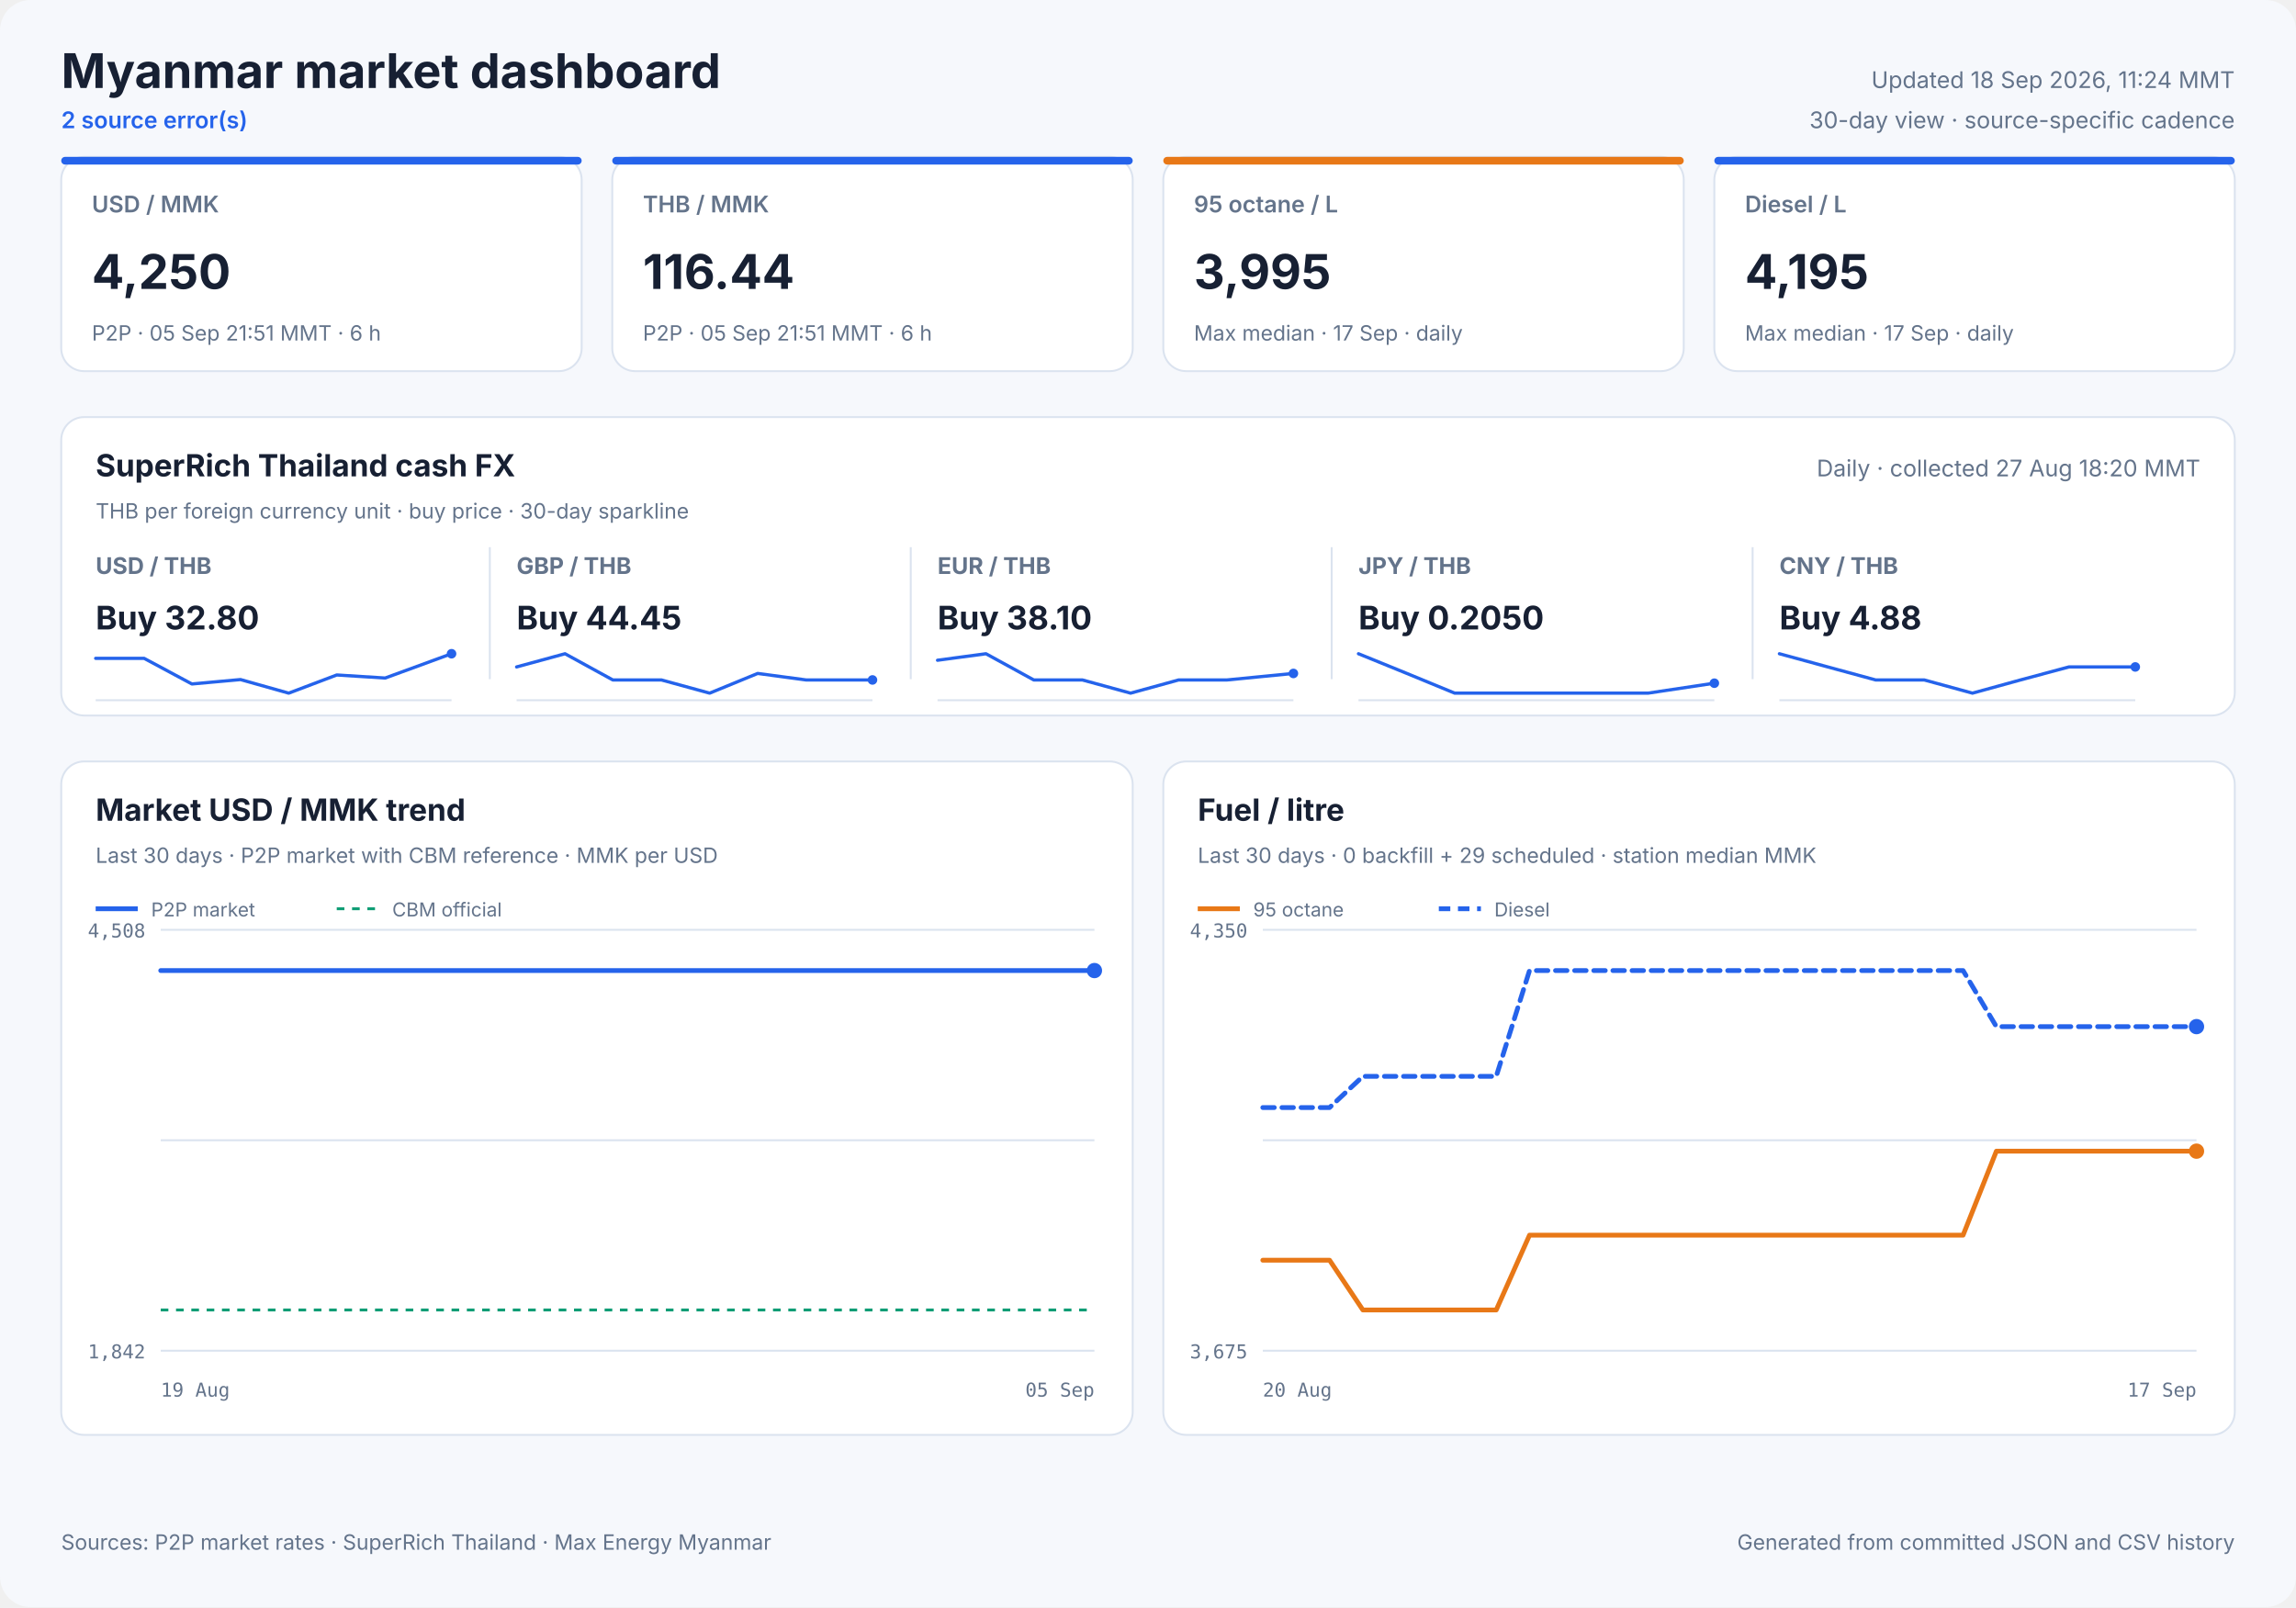
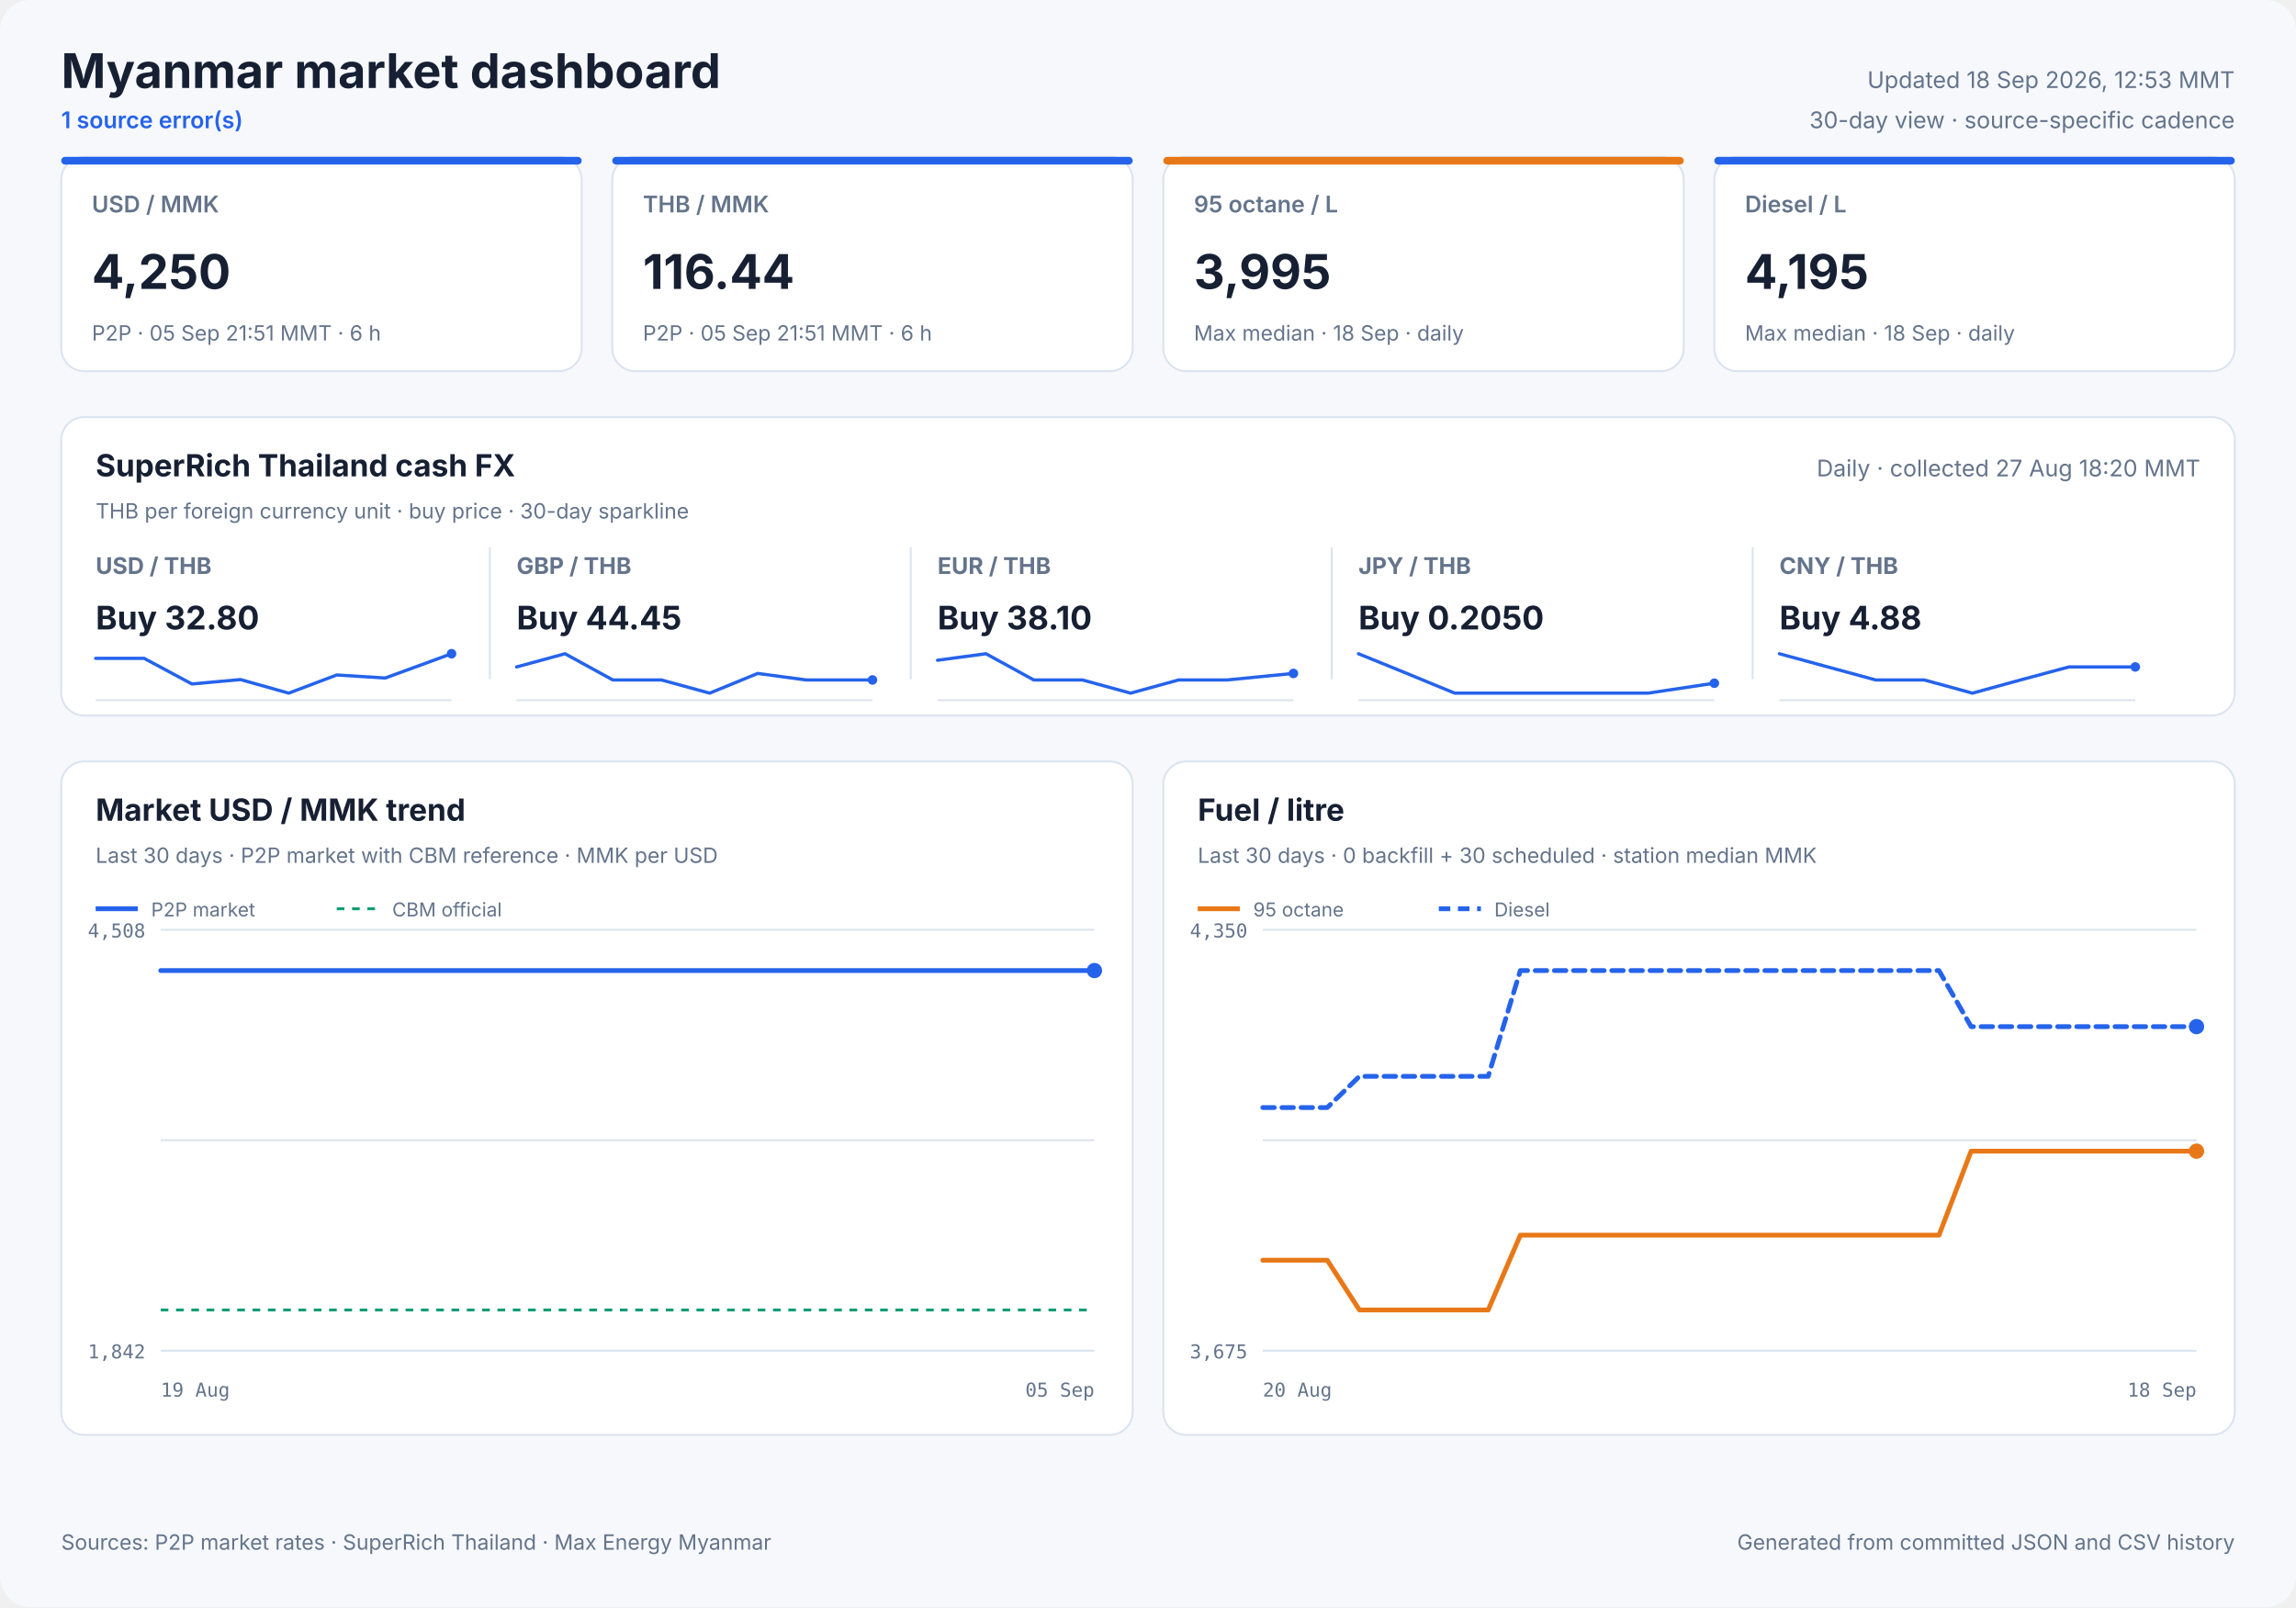
<svg xmlns="http://www.w3.org/2000/svg" width="1200" height="840" viewBox="0 0 1200 840" role="img">
  <style>
            text { font-family: Inter, ui-sans-serif, system-ui, -apple-system, sans-serif; fill: #172033; }
            .panel { fill: #ffffff; stroke: #dbe3ef; stroke-width: 1; }
            .title { font-size: 25px; font-weight: 700; }
            .freshness { font-size: 12px; fill: #64748b; }
            .status { font-size: 12px; fill: #2563eb; font-weight: 600; }
            .card-label { font-size: 12px; fill: #64748b; font-weight: 600; }
            .card-value { font-size: 25px; font-weight: 700; }
            .card-note { font-size: 11px; fill: #64748b; }
            .cash-pair { font-size: 12px; fill: #64748b; font-weight: 650; }
            .cash-value { font-size: 17px; font-weight: 700; }
            .cash-note { font-size: 11px; fill: #64748b; }
            .sparkline { stroke: #2563eb; stroke-width: 1.7; stroke-linecap: round; stroke-linejoin: round; }
            .sparkline-dot { fill: #2563eb; }
            .sparkline-baseline { stroke: #dbe3ef; stroke-width: 1; }
            .cash-sparkline-empty { font-size: 12px; fill: #94a3b8; }
            .panel-title { font-size: 16px; font-weight: 700; }
            .panel-subtitle { font-size: 11px; fill: #64748b; }
            .empty-title { font-size: 16px; font-weight: 650; fill: #64748b; }
            .empty-note { font-size: 12px; fill: #94a3b8; }
            .axis { font-size: 10px; fill: #64748b; font-family: ui-monospace, SFMono-Regular, monospace; }
            .legend { font-size: 10px; fill: #64748b; }
            .grid { stroke: #dbe3ef; stroke-width: 1; }
            .footer { font-size: 11px; fill: #64748b; }
        </style>
  <rect width="1200" height="840" rx="16" fill="#f6f8fc" />
  <text x="32" y="46" class="title" text-anchor="start">Myanmar market dashboard</text>
-   <text x="32" y="67" class="status" text-anchor="start">2 source error(s)</text>
-   <text x="1168" y="46" class="freshness" text-anchor="end">Updated 18 Sep 2026, 11:24 MMT</text>
+   <text x="32" y="67" class="status" text-anchor="start">1 source error(s)</text>
+   <text x="1168" y="46" class="freshness" text-anchor="end">Updated 18 Sep 2026, 12:53 MMT</text>
  <text x="1168" y="67" class="freshness" text-anchor="end">30-day view · source-specific cadence</text>
  <rect x="32" y="82" width="272" height="112" rx="12" class="panel" />
  <rect x="32" y="82" width="272" height="4" rx="2" fill="#2563eb" />
  <text x="48" y="111" class="card-label" text-anchor="start">USD / MMK</text>
  <text x="48" y="151" class="card-value" text-anchor="start">4,250</text>
  <text x="48" y="178" class="card-note" text-anchor="start">P2P · 05 Sep 21:51 MMT · 6 h</text>
  <rect x="320" y="82" width="272" height="112" rx="12" class="panel" />
  <rect x="320" y="82" width="272" height="4" rx="2" fill="#2563eb" />
  <text x="336" y="111" class="card-label" text-anchor="start">THB / MMK</text>
  <text x="336" y="151" class="card-value" text-anchor="start">116.44</text>
  <text x="336" y="178" class="card-note" text-anchor="start">P2P · 05 Sep 21:51 MMT · 6 h</text>
  <rect x="608" y="82" width="272" height="112" rx="12" class="panel" />
  <rect x="608" y="82" width="272" height="4" rx="2" fill="#e87817" />
  <text x="624" y="111" class="card-label" text-anchor="start">95 octane / L</text>
  <text x="624" y="151" class="card-value" text-anchor="start">3,995</text>
-   <text x="624" y="178" class="card-note" text-anchor="start">Max median · 17 Sep · daily</text>
+   <text x="624" y="178" class="card-note" text-anchor="start">Max median · 18 Sep · daily</text>
  <rect x="896" y="82" width="272" height="112" rx="12" class="panel" />
  <rect x="896" y="82" width="272" height="4" rx="2" fill="#2563eb" />
  <text x="912" y="111" class="card-label" text-anchor="start">Diesel / L</text>
  <text x="912" y="151" class="card-value" text-anchor="start">4,195</text>
-   <text x="912" y="178" class="card-note" text-anchor="start">Max median · 17 Sep · daily</text>
+   <text x="912" y="178" class="card-note" text-anchor="start">Max median · 18 Sep · daily</text>
  <rect x="32" y="218" width="1136" height="156" rx="12" class="panel" />
  <text x="50" y="249" class="panel-title" text-anchor="start">SuperRich Thailand cash FX</text>
  <text x="50" y="271" class="panel-subtitle" text-anchor="start">THB per foreign currency unit · buy price · 30-day sparkline</text>
  <text x="1150" y="249" class="freshness" text-anchor="end">Daily · collected 27 Aug 18:20 MMT</text>
  <text x="50" y="300" class="cash-pair" text-anchor="start">USD / THB</text>
  <text x="50" y="329" class="cash-value" text-anchor="start">Buy 32.80</text>
  <line x1="50" y1="366.0" x2="236" y2="366.0" class="sparkline-baseline" />
  <polyline points="50.0,344.1 75.3,344.1 100.3,357.5 125.7,355.2 150.9,362.3 176.0,352.8 201.3,354.4 236.0,341.7" fill="none" class="sparkline" />
  <circle cx="236.0" cy="341.7" r="2.5" class="sparkline-dot" />
  <line x1="256" y1="286" x2="256" y2="355" class="grid" />
  <text x="270" y="300" class="cash-pair" text-anchor="start">GBP / THB</text>
  <text x="270" y="329" class="cash-value" text-anchor="start">Buy 44.45</text>
  <line x1="270" y1="366.0" x2="456" y2="366.0" class="sparkline-baseline" />
  <polyline points="270.0,348.6 295.3,341.7 320.3,355.4 345.7,355.4 370.9,362.3 396.0,352.0 421.3,355.4 456.0,355.4" fill="none" class="sparkline" />
  <circle cx="456.0" cy="355.4" r="2.5" class="sparkline-dot" />
  <line x1="476" y1="286" x2="476" y2="355" class="grid" />
  <text x="490" y="300" class="cash-pair" text-anchor="start">EUR / THB</text>
  <text x="490" y="329" class="cash-value" text-anchor="start">Buy 38.10</text>
  <line x1="490" y1="366.0" x2="676" y2="366.0" class="sparkline-baseline" />
  <polyline points="490.0,345.1 515.3,341.7 540.3,355.4 565.7,355.4 590.9,362.3 616.0,355.4 641.3,355.4 676.0,352.0" fill="none" class="sparkline" />
  <circle cx="676.0" cy="352.0" r="2.5" class="sparkline-dot" />
  <line x1="696" y1="286" x2="696" y2="355" class="grid" />
  <text x="710" y="300" class="cash-pair" text-anchor="start">JPY / THB</text>
  <text x="710" y="329" class="cash-value" text-anchor="start">Buy 0.2050</text>
  <line x1="710" y1="366.0" x2="896" y2="366.0" class="sparkline-baseline" />
  <polyline points="710.0,341.7 735.3,352.0 760.3,362.3 785.7,362.3 810.9,362.3 836.0,362.3 861.3,362.3 896.0,357.1" fill="none" class="sparkline" />
  <circle cx="896.0" cy="357.1" r="2.5" class="sparkline-dot" />
  <line x1="916" y1="286" x2="916" y2="355" class="grid" />
  <text x="930" y="300" class="cash-pair" text-anchor="start">CNY / THB</text>
  <text x="930" y="329" class="cash-value" text-anchor="start">Buy 4.88</text>
  <line x1="930" y1="366.0" x2="1116" y2="366.0" class="sparkline-baseline" />
  <polyline points="930.0,341.7 955.3,348.6 980.3,355.4 1005.7,355.4 1030.9,362.3 1056.0,355.4 1081.3,348.6 1116.0,348.6" fill="none" class="sparkline" />
  <circle cx="1116.0" cy="348.6" r="2.5" class="sparkline-dot" />
  <rect x="32" y="398" width="560" height="352" rx="12" class="panel" />
  <text x="50" y="429" class="panel-title" text-anchor="start">Market USD / MMK trend</text>
  <text x="50" y="451" class="panel-subtitle" text-anchor="start">Last 30 days · P2P market with CBM reference · MMK per USD</text>
  <line x1="84" y1="486.0" x2="572" y2="486.0" class="grid" />
  <line x1="84" y1="596.0" x2="572" y2="596.0" class="grid" />
  <line x1="84" y1="706.0" x2="572" y2="706.0" class="grid" />
  <text x="76" y="490" class="axis" text-anchor="end">4,508</text>
  <text x="76" y="710" class="axis" text-anchor="end">1,842</text>
  <text x="84" y="730" class="axis" text-anchor="start">19 Aug</text>
  <text x="572" y="730" class="axis" text-anchor="end">05 Sep</text>
  <line x1="84" y1="684.7" x2="572" y2="684.7" stroke="#0f9d75" stroke-width="1.5" stroke-dasharray="4 4" />
  <polyline points="84.0,507.3 91.1,507.3 97.8,507.3 106.0,507.3 112.2,507.3 119.3,507.3 126.1,507.3 134.2,507.3 140.3,507.3 147.4,507.3 154.2,507.3 162.2,507.3 168.3,507.3 175.4,507.3 182.1,507.3 190.6,507.3 196.5,507.3 203.5,507.3 210.3,507.3 218.7,507.3 225.1,507.3 232.0,507.3 238.7,507.3 246.7,507.3 252.9,507.3 260.0,507.3 266.8,507.3 275.0,507.3 281.1,507.3 288.4,507.3 296.3,507.3 312.5,507.3 327.0,507.3 342.4,507.3 355.2,507.3 365.4,507.3 376.7,507.3 381.6,507.3 391.7,507.3 399.3,507.3 404.9,507.3 410.1,507.3 420.1,507.3 429.9,507.3 440.2,507.3 447.7,507.3 455.3,507.3 461.1,507.3 466.2,507.3 475.2,507.3 483.0,507.3 489.1,507.3 494.4,507.3 503.2,507.3 511.1,507.3 517.1,507.3 522.5,507.3 531.4,507.3 539.3,507.3 545.2,507.3 550.3,507.3 559.5,507.3 566.6,507.3 572.0,507.3" fill="none" stroke="#2563eb" stroke-width="2.5" stroke-linecap="round" stroke-linejoin="round" />
  <circle cx="572.0" cy="507.3" r="4" fill="#2563eb" />
  <line x1="50" y1="475" x2="72" y2="475" stroke="#2563eb" stroke-width="2.5" />
  <text x="79" y="479" class="legend" text-anchor="start">P2P market</text>
  <line x1="176" y1="475" x2="198" y2="475" stroke="#0f9d75" stroke-width="1.5" stroke-dasharray="4 4" />
  <text x="205" y="479" class="legend" text-anchor="start">CBM official</text>
  <rect x="608" y="398" width="560" height="352" rx="12" class="panel" />
  <text x="626" y="429" class="panel-title" text-anchor="start">Fuel / litre</text>
-   <text x="626" y="451" class="panel-subtitle" text-anchor="start">Last 30 days · 0 backfill + 29 scheduled · station median MMK</text>
+   <text x="626" y="451" class="panel-subtitle" text-anchor="start">Last 30 days · 0 backfill + 30 scheduled · station median MMK</text>
  <line x1="660" y1="486.0" x2="1148" y2="486.0" class="grid" />
  <line x1="660" y1="596.0" x2="1148" y2="596.0" class="grid" />
  <line x1="660" y1="706.0" x2="1148" y2="706.0" class="grid" />
  <text x="652" y="490" class="axis" text-anchor="end">4,350</text>
  <text x="652" y="710" class="axis" text-anchor="end">3,675</text>
  <text x="660" y="730" class="axis" text-anchor="start">20 Aug</text>
-   <text x="1148" y="730" class="axis" text-anchor="end">17 Sep</text>
-   <polyline points="660.0,658.7 677.4,658.7 694.9,658.7 712.3,684.7 729.7,684.7 747.1,684.7 764.6,684.7 782.0,684.7 799.4,645.6 816.9,645.6 834.3,645.6 851.7,645.6 869.1,645.6 886.6,645.6 904.0,645.6 921.4,645.6 938.9,645.6 956.3,645.6 973.7,645.6 991.1,645.6 1008.6,645.6 1026.0,645.6 1043.4,601.7 1060.9,601.7 1078.3,601.7 1095.7,601.7 1113.1,601.7 1130.6,601.7 1148.0,601.7" fill="none" stroke="#e87817" stroke-width="2.5" stroke-linecap="round" stroke-linejoin="round" />
+   <text x="1148" y="730" class="axis" text-anchor="end">18 Sep</text>
+   <polyline points="660.0,658.7 676.8,658.7 693.7,658.7 710.5,684.7 727.3,684.7 744.1,684.7 761.0,684.7 777.8,684.7 794.6,645.6 811.4,645.6 828.3,645.6 845.1,645.6 861.9,645.6 878.8,645.6 895.6,645.6 912.4,645.6 929.2,645.6 946.1,645.6 962.9,645.6 979.7,645.6 996.6,645.6 1013.4,645.6 1030.2,601.7 1047.0,601.7 1063.9,601.7 1080.7,601.7 1097.5,601.7 1114.3,601.7 1131.2,601.7 1148.0,601.7" fill="none" stroke="#e87817" stroke-width="2.5" stroke-linecap="round" stroke-linejoin="round" />
  <circle cx="1148.0" cy="601.7" r="4" fill="#e87817" />
  <line x1="626" y1="475" x2="648" y2="475" stroke="#e87817" stroke-width="2.5" />
  <text x="655" y="479" class="legend" text-anchor="start">95 octane</text>
-   <polyline points="660.0,578.9 677.4,578.9 694.9,578.9 712.3,562.6 729.7,562.6 747.1,562.6 764.6,562.6 782.0,562.6 799.4,507.3 816.9,507.3 834.3,507.3 851.7,507.3 869.1,507.3 886.6,507.3 904.0,507.3 921.4,507.3 938.9,507.3 956.3,507.3 973.7,507.3 991.1,507.3 1008.6,507.3 1026.0,507.3 1043.4,536.6 1060.9,536.6 1078.3,536.6 1095.7,536.6 1113.1,536.6 1130.6,536.6 1148.0,536.6" fill="none" stroke="#2563eb" stroke-width="2.5" stroke-linecap="round" stroke-linejoin="round" stroke-dasharray="6 4" />
+   <polyline points="660.0,578.9 676.8,578.9 693.7,578.9 710.5,562.6 727.3,562.6 744.1,562.6 761.0,562.6 777.8,562.6 794.6,507.3 811.4,507.3 828.3,507.3 845.1,507.3 861.9,507.3 878.8,507.3 895.6,507.3 912.4,507.3 929.2,507.3 946.1,507.3 962.9,507.3 979.7,507.3 996.6,507.3 1013.4,507.3 1030.2,536.6 1047.0,536.6 1063.9,536.6 1080.7,536.6 1097.5,536.6 1114.3,536.6 1131.2,536.6 1148.0,536.6" fill="none" stroke="#2563eb" stroke-width="2.5" stroke-linecap="round" stroke-linejoin="round" stroke-dasharray="6 4" />
  <circle cx="1148.0" cy="536.6" r="4" fill="#2563eb" />
  <line x1="752" y1="475" x2="774" y2="475" stroke="#2563eb" stroke-width="2.5" stroke-dasharray="6 4" />
  <text x="781" y="479" class="legend" text-anchor="start">Diesel</text>
  <text x="32" y="810" class="footer" text-anchor="start">Sources: P2P market rates · SuperRich Thailand · Max Energy Myanmar</text>
  <text x="1168" y="810" class="footer" text-anchor="end">Generated from committed JSON and CSV history</text>
</svg>
